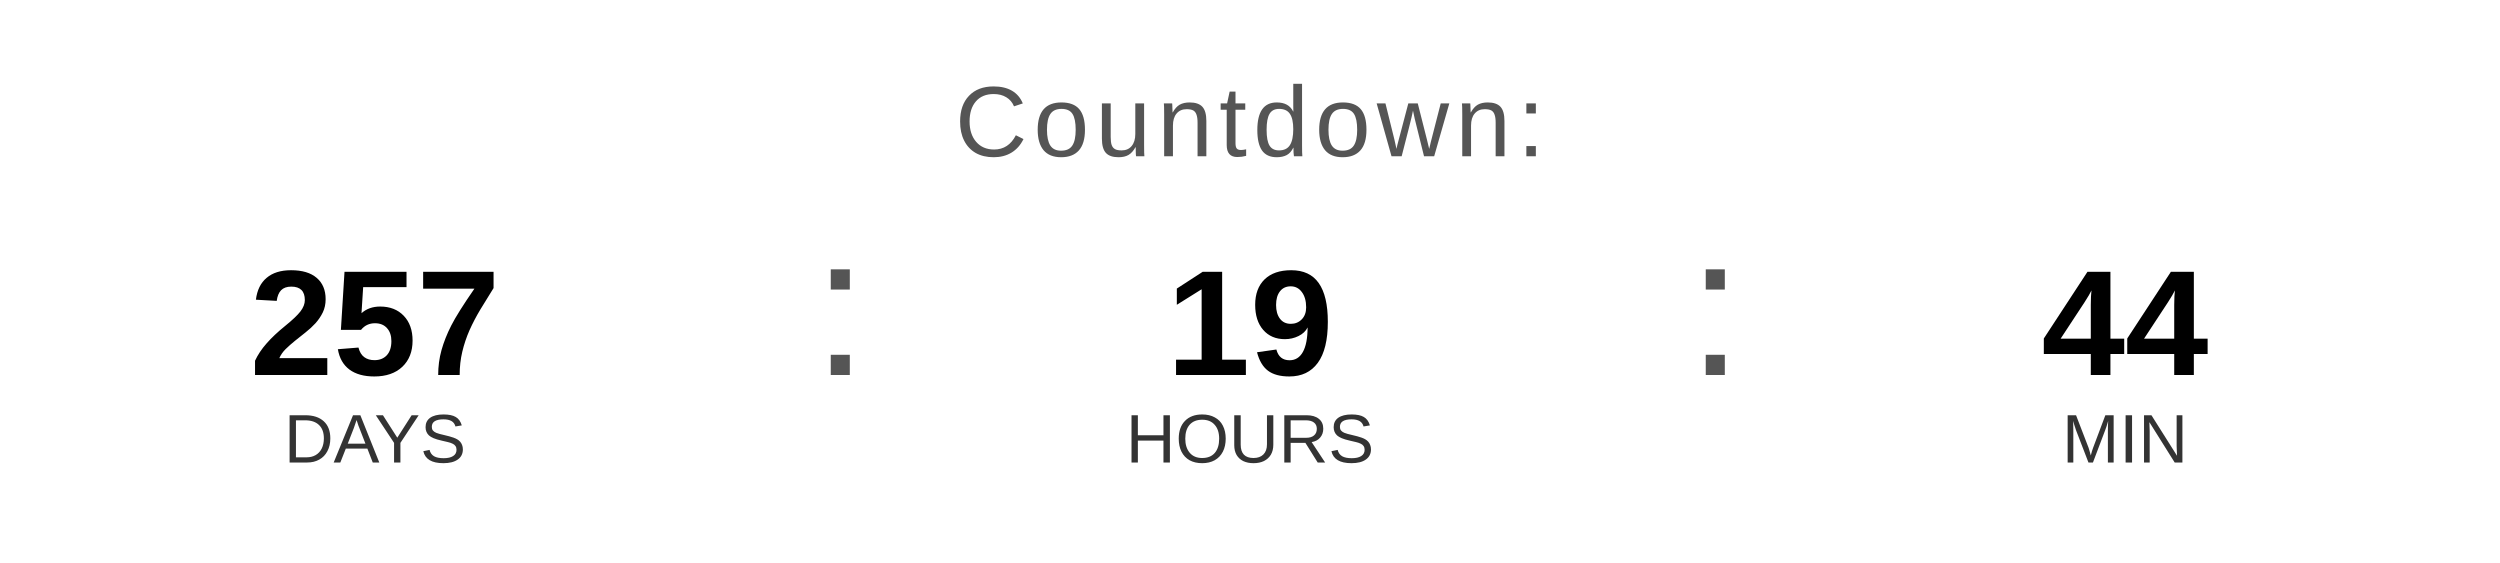
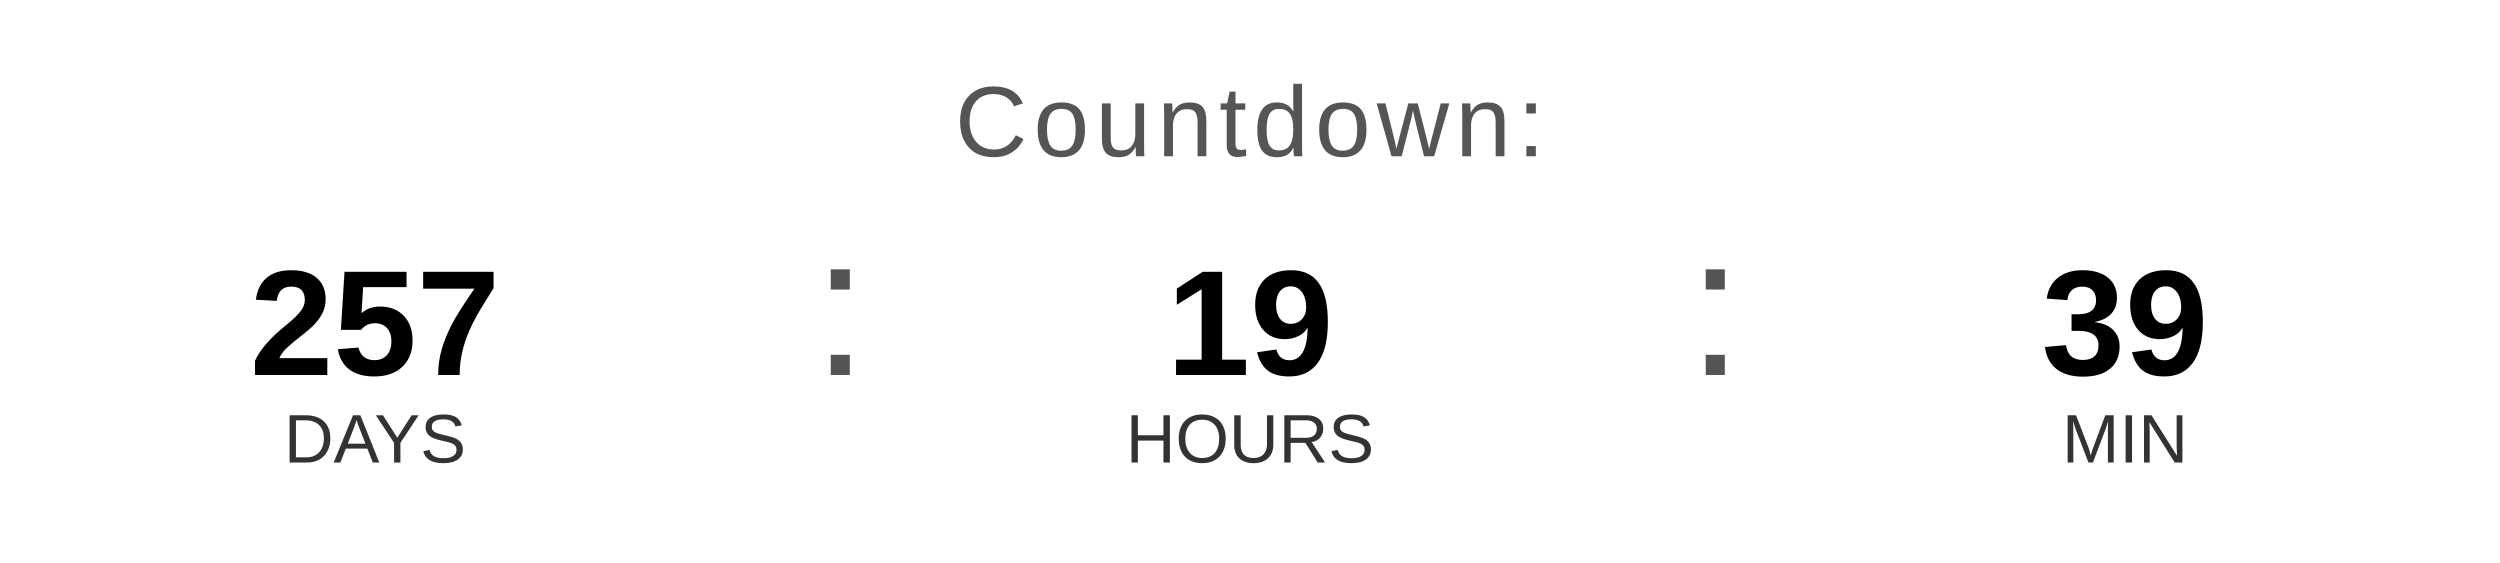
<svg xmlns="http://www.w3.org/2000/svg" width="400" height="90" viewBox="0 0 400 90">
  <text x="200" y="25" font-family="Arial, Helvetica, sans-serif" font-size="16" fill="#555555" text-anchor="middle" letter-spacing="1">
    Countdown:
  </text>
  <text x="60" y="60" font-family="Arial, Helvetica, sans-serif" font-size="24" font-weight="bold" fill="#000000" text-anchor="middle">257</text>
  <text x="60" y="74" font-family="Arial, Helvetica, sans-serif" font-size="11" fill="#333333" text-anchor="middle">DAYS</text>
  <text x="130" y="60" font-family="Arial, sans-serif" font-size="32" fill="#555555">:</text>
  <text x="200" y="60" font-family="Arial, Helvetica, sans-serif" font-size="24" font-weight="bold" fill="#000000" text-anchor="middle">19</text>
  <text x="200" y="74" font-family="Arial, Helvetica, sans-serif" font-size="11" fill="#333333" text-anchor="middle">HOURS</text>
  <text x="270" y="60" font-family="Arial, sans-serif" font-size="32" fill="#555555">:</text>
-   <text x="340" y="60" font-family="Arial, Helvetica, sans-serif" font-size="24" font-weight="bold" fill="#000000" text-anchor="middle">44</text>
+   <text x="340" y="60" font-family="Arial, Helvetica, sans-serif" font-size="24" font-weight="bold" fill="#000000" text-anchor="middle">39</text>
  <text x="340" y="74" font-family="Arial, Helvetica, sans-serif" font-size="11" fill="#333333" text-anchor="middle">MIN</text>
</svg>
